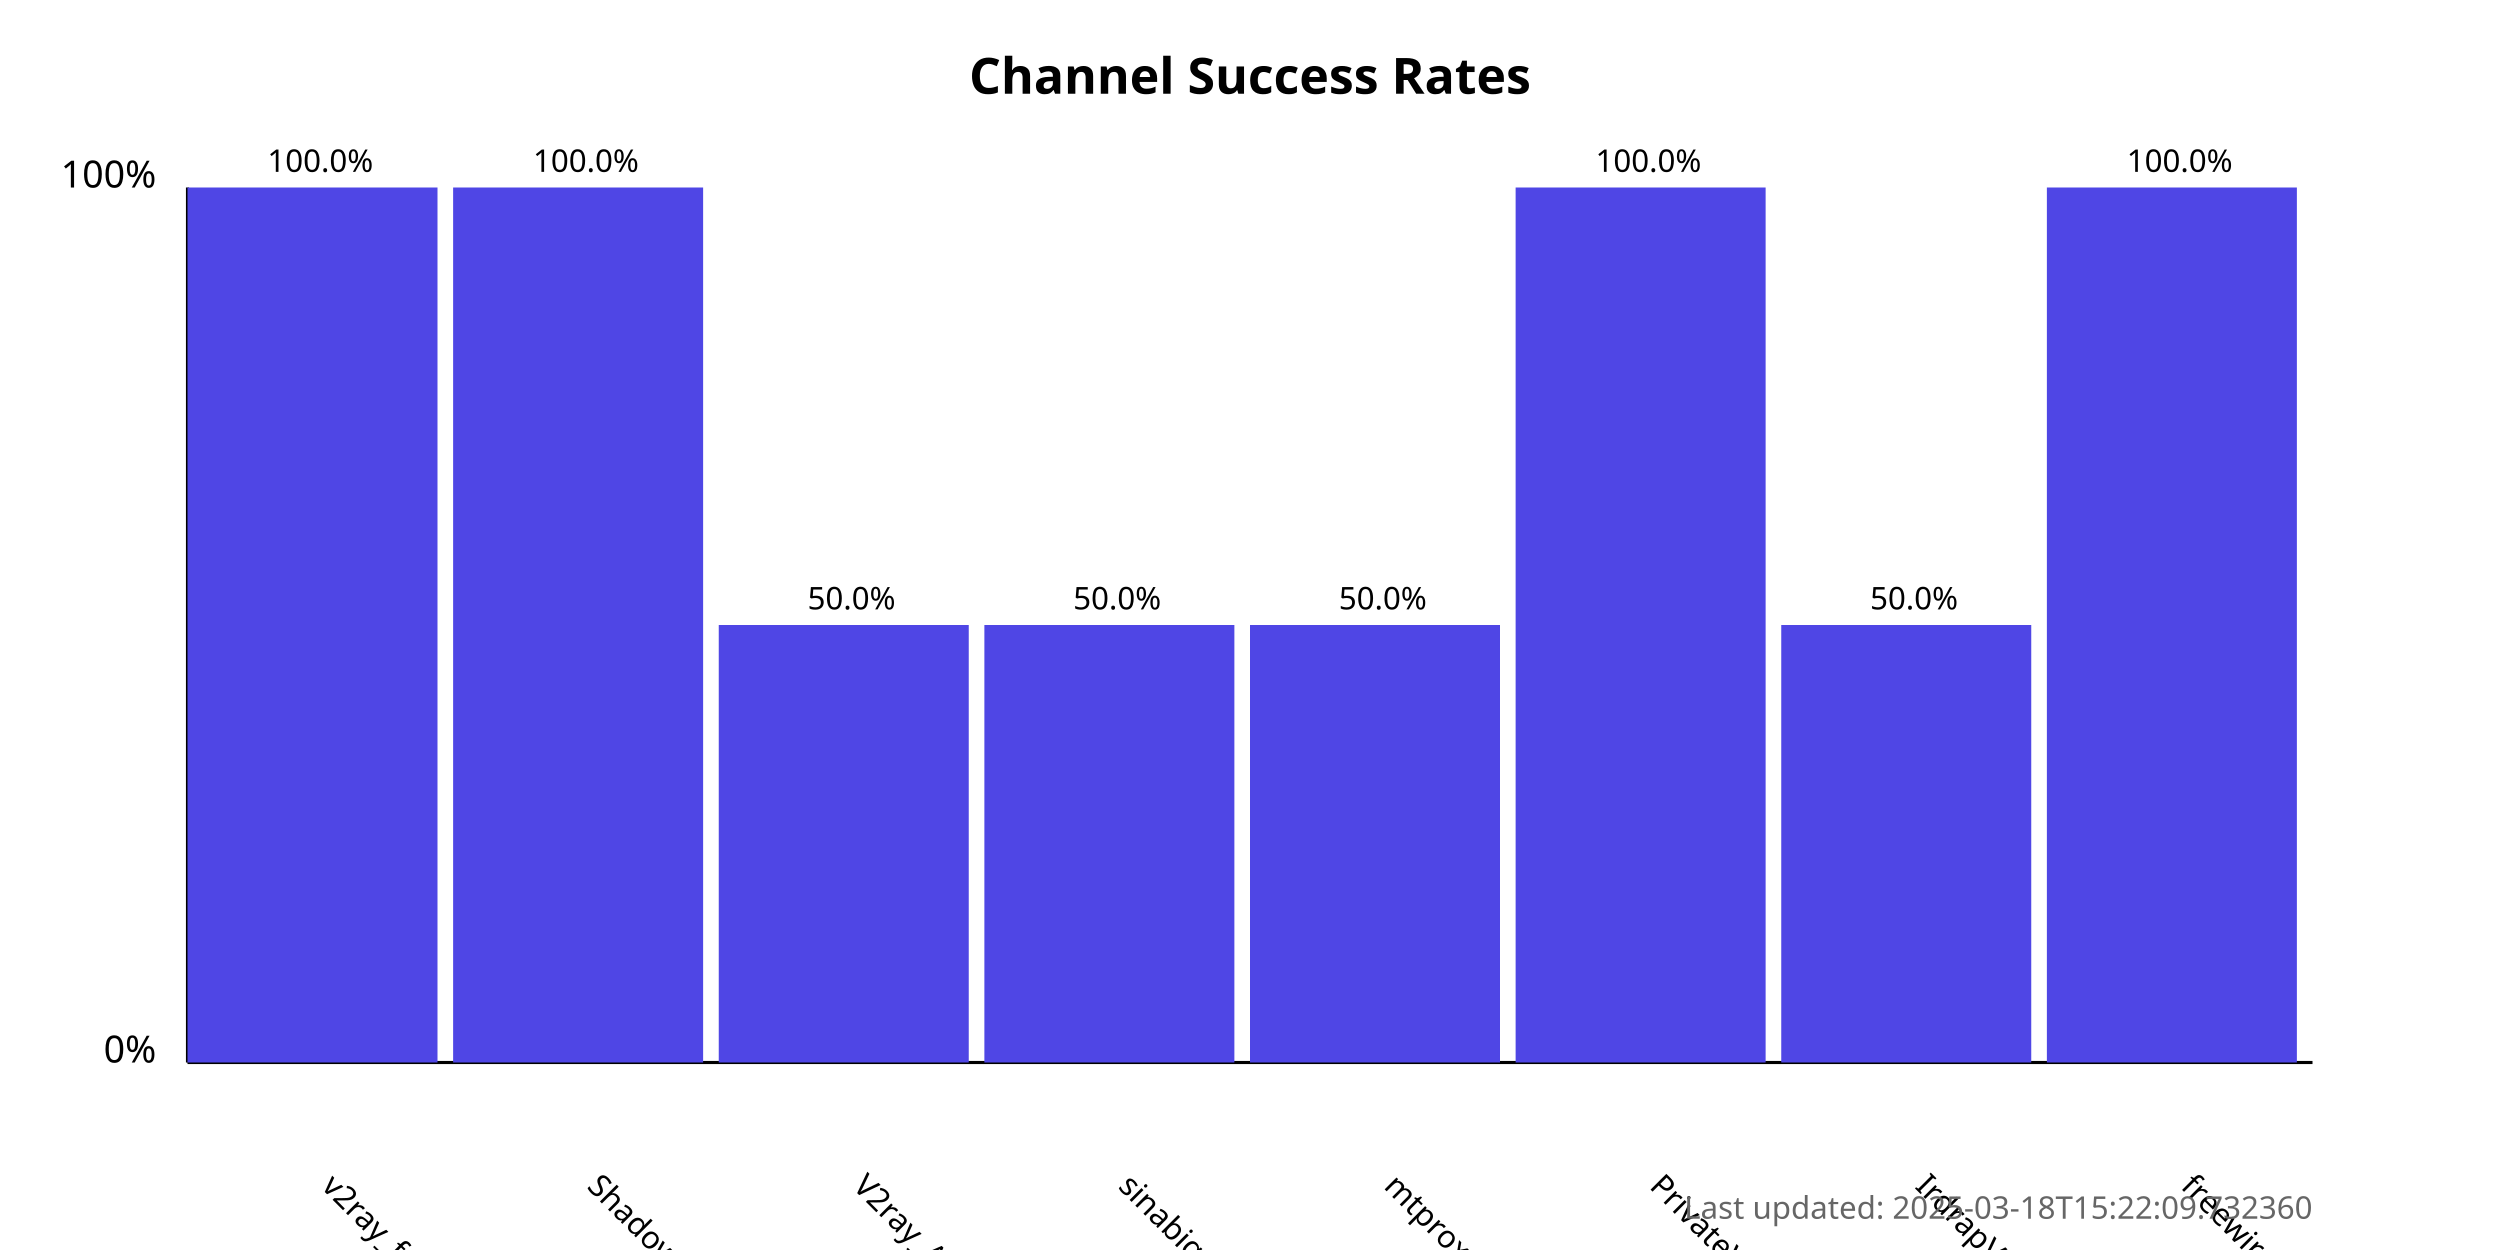
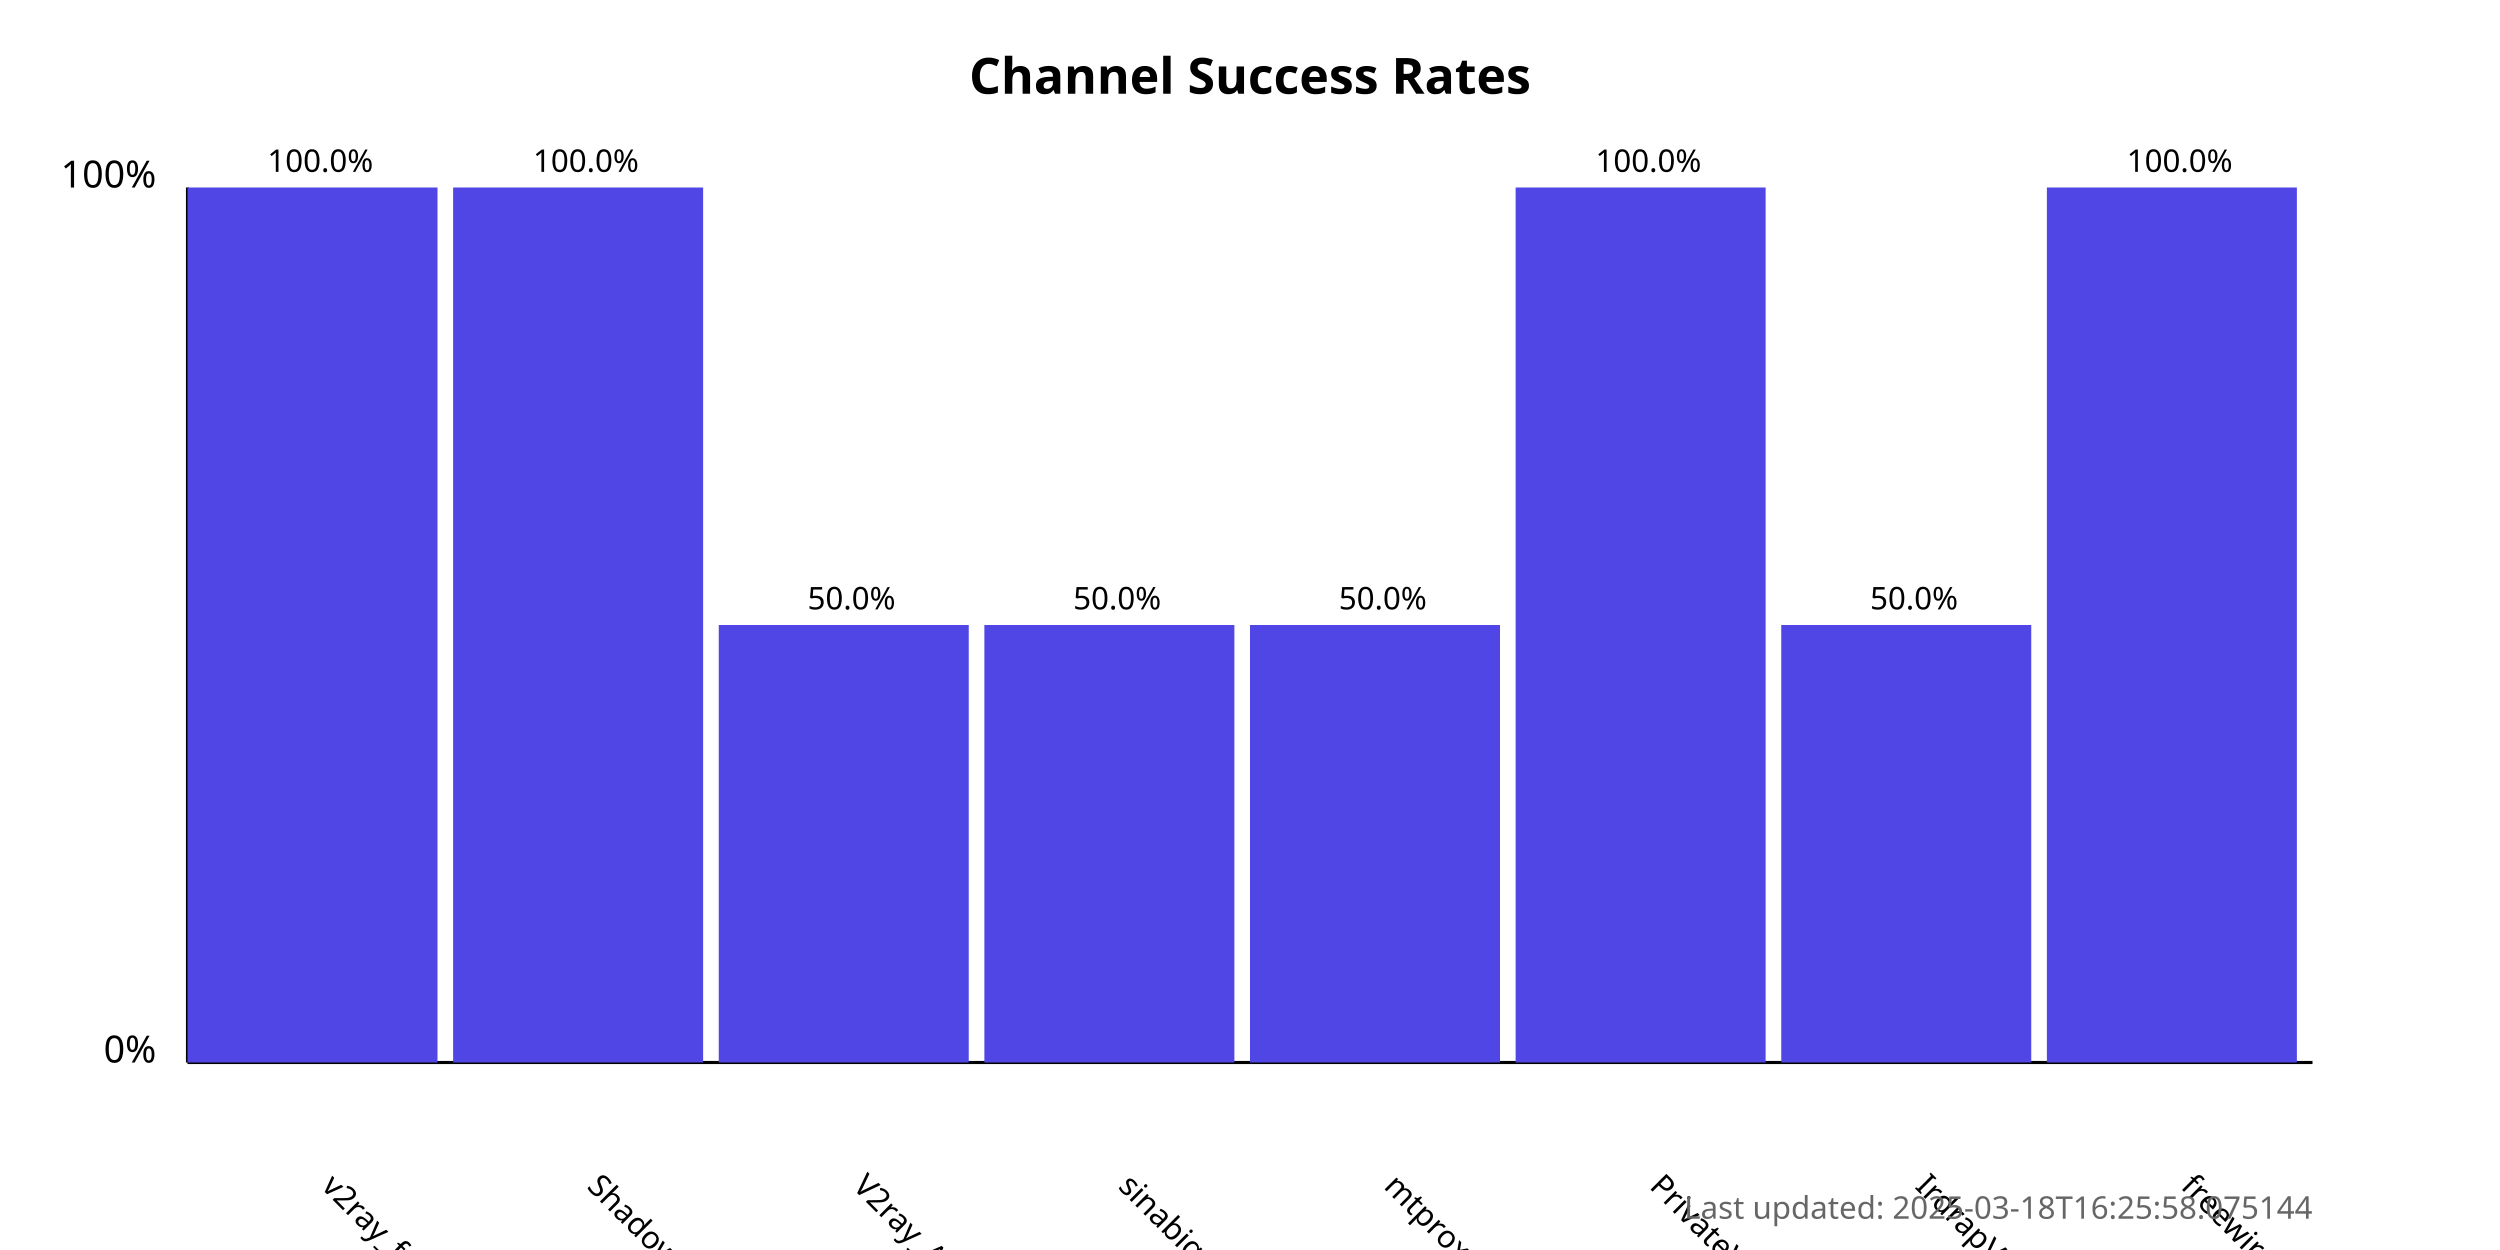
<svg xmlns="http://www.w3.org/2000/svg" width="800" height="400">
  <style>
            .chart-title { font: bold 16px sans-serif; }
            .axis-label { font: 12px sans-serif; }
            .tick-label { font: 10px sans-serif; }
            .bar { fill: #4f46e5; }
            .bar:hover { fill: #6366f1; }
            .timestamp { font: 10px sans-serif; fill: #666; }
        </style>
  <text x="400.0" y="30" text-anchor="middle" class="chart-title">
            Channel Success Rates
        </text>
  <line x1="60" y1="340" x2="60" y2="60" stroke="black" stroke-width="1" />
  <line x1="60" y1="340" x2="740" y2="340" stroke="black" stroke-width="1" />
  <text x="50" y="340" text-anchor="end" class="axis-label">0%</text>
  <text x="50" y="60" text-anchor="end" class="axis-label">100%</text>
  <g>
    <rect x="60" y="60.0" width="80.0" height="280.0" class="bar" />
    <text x="102.5" y="380" transform="rotate(45, 102.5, 380)" text-anchor="start" class="tick-label">
                v2ray_free_conf
            </text>
    <text x="102.5" y="55.0" text-anchor="middle" class="tick-label">
                100.0%
            </text>
  </g>
  <g>
    <rect x="145.0" y="60.0" width="80.0" height="280.0" class="bar" />
    <text x="187.5" y="380" transform="rotate(45, 187.5, 380)" text-anchor="start" class="tick-label">
                ShadowProxy66
            </text>
    <text x="187.5" y="55.0" text-anchor="middle" class="tick-label">
                100.0%
            </text>
  </g>
  <g>
    <rect x="230.0" y="200.0" width="80.0" height="140.0" class="bar" />
    <text x="272.5" y="380" transform="rotate(45, 272.5, 380)" text-anchor="start" class="tick-label">
                V2ray_Alpha
            </text>
    <text x="272.5" y="195.0" text-anchor="middle" class="tick-label">
                50.0%
            </text>
  </g>
  <g>
    <rect x="315.0" y="200.0" width="80.0" height="140.0" class="bar" />
    <text x="357.5" y="380" transform="rotate(45, 357.5, 380)" text-anchor="start" class="tick-label">
                sinabigo
            </text>
    <text x="357.5" y="195.0" text-anchor="middle" class="tick-label">
                50.0%
            </text>
  </g>
  <g>
    <rect x="400.0" y="200.0" width="80.0" height="140.0" class="bar" />
    <text x="442.5" y="380" transform="rotate(45, 442.5, 380)" text-anchor="start" class="tick-label">
                mtproxy_lists
            </text>
    <text x="442.5" y="195.0" text-anchor="middle" class="tick-label">
                50.0%
            </text>
  </g>
  <g>
    <rect x="485.0" y="60.0" width="80.0" height="280.0" class="bar" />
    <text x="527.5" y="380" transform="rotate(45, 527.5, 380)" text-anchor="start" class="tick-label">
                PrivateVPNs
            </text>
    <text x="527.5" y="55.0" text-anchor="middle" class="tick-label">
                100.0%
            </text>
  </g>
  <g>
    <rect x="570.0" y="200.0" width="80.0" height="140.0" class="bar" />
    <text x="612.5" y="380" transform="rotate(45, 612.5, 380)" text-anchor="start" class="tick-label">
                IrdrapVPNnews
            </text>
    <text x="612.5" y="195.0" text-anchor="middle" class="tick-label">
                50.0%
            </text>
  </g>
  <g>
    <rect x="655.0" y="60.0" width="80.0" height="280.0" class="bar" />
    <text x="697.5" y="380" transform="rotate(45, 697.5, 380)" text-anchor="start" class="tick-label">
                freewireguard
            </text>
    <text x="697.5" y="55.0" text-anchor="middle" class="tick-label">
                100.0%
            </text>
  </g>
  <text x="740" y="390" text-anchor="end" class="timestamp">
-             Last updated: 2025-03-18T15:22:09.732360
+             Last updated: 2025-03-18T16:25:58.075144
        </text>
</svg>
